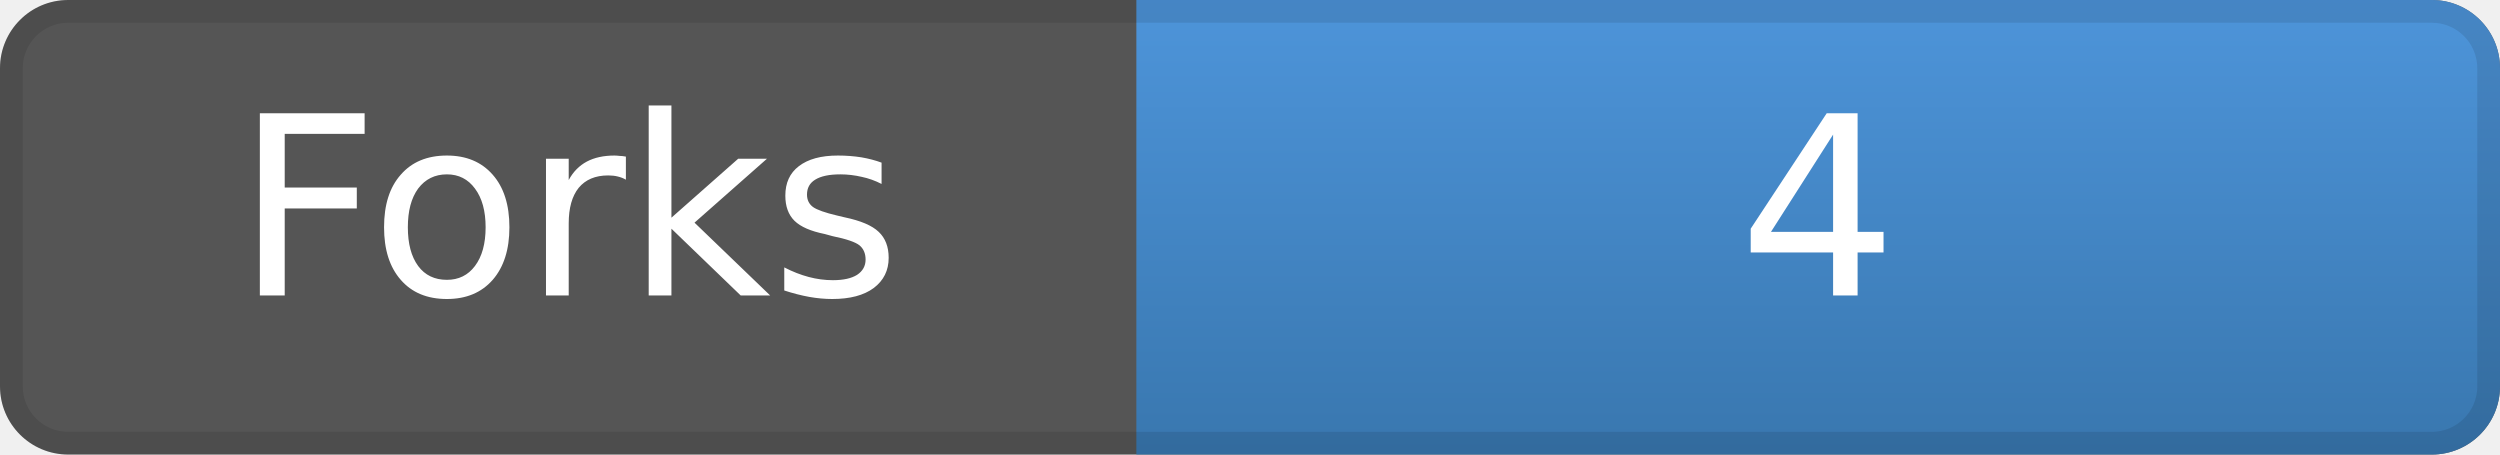
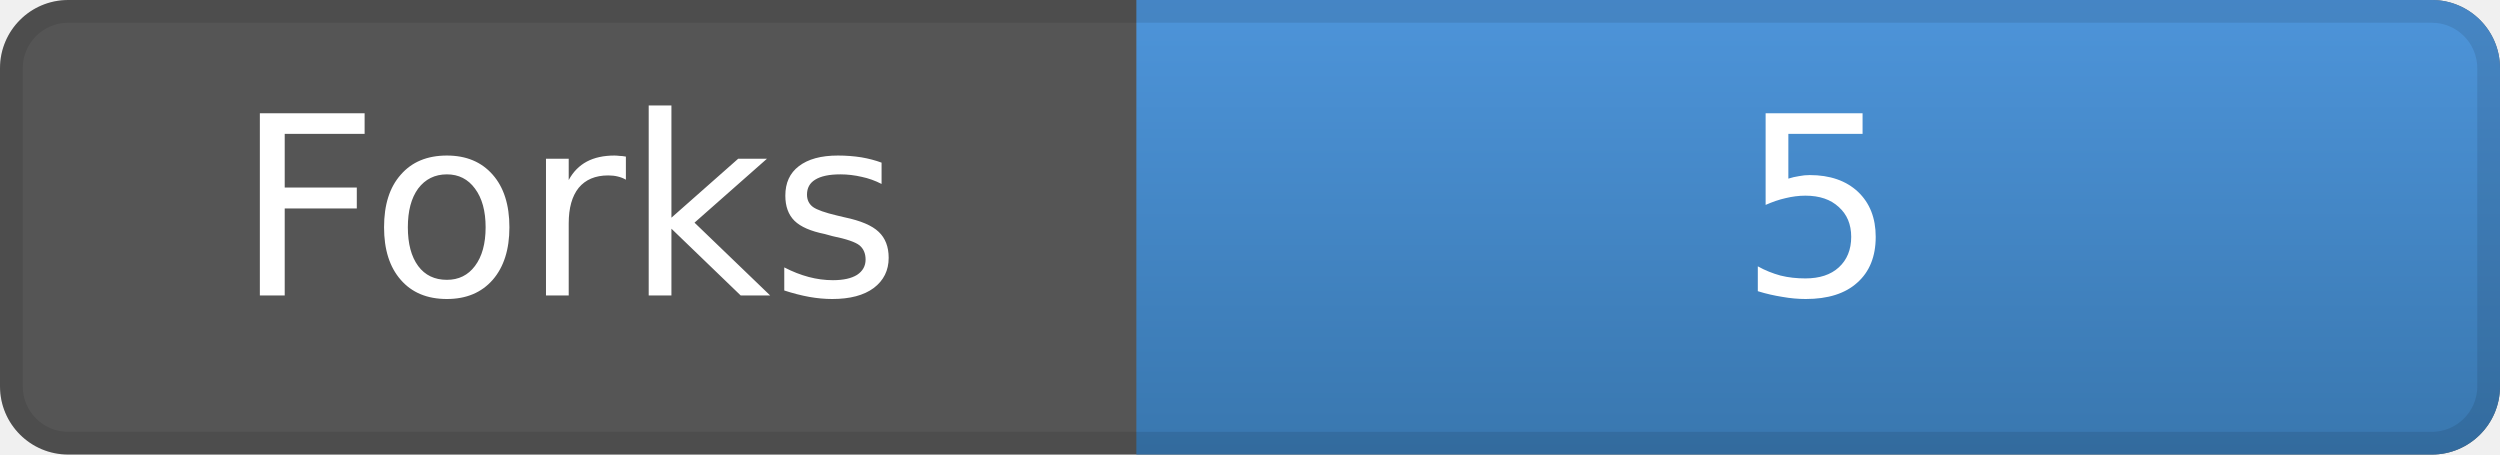
<svg xmlns="http://www.w3.org/2000/svg" width="110" height="20" role="img" aria-label="Forks">
  <rect width="110" height="20" rx="3" ry="3" fill="#555" />
  <linearGradient id="gradFork" x2="0" y2="100%">
    <stop offset="0" stop-color="#4c9be8" stop-opacity=".9" />
    <stop offset="1" stop-color="#357ab8" stop-opacity=".9" />
  </linearGradient>
  <path d="M50 0 h57 a3 3 0 0 1 3 3 v14 a3 3 0 0 1 -3 3 h-57 z" fill="url(#gradFork)" />
  <path d="M0.5 3 a2.5 2.5 0 0 1 2.5 -2.5 h104 a2.5 2.5 0 0 1 2.5 2.5 v14 a2.5 2.5 0 0 1 -2.5 2.5 h-104 a2.5 2.5 0 0 1 -2.5 -2.5 z" fill="none" stroke="#000" stroke-opacity=".1" />
  <g fill="#fff" text-anchor="middle" font-family="DejaVu Sans,Verdana,Geneva,sans-serif" font-size="11">
    <text x="25" y="13">Forks</text>
-     <text x="80" y="13">4</text>
+     <text x="80" y="13">5</text>
  </g>
</svg>
